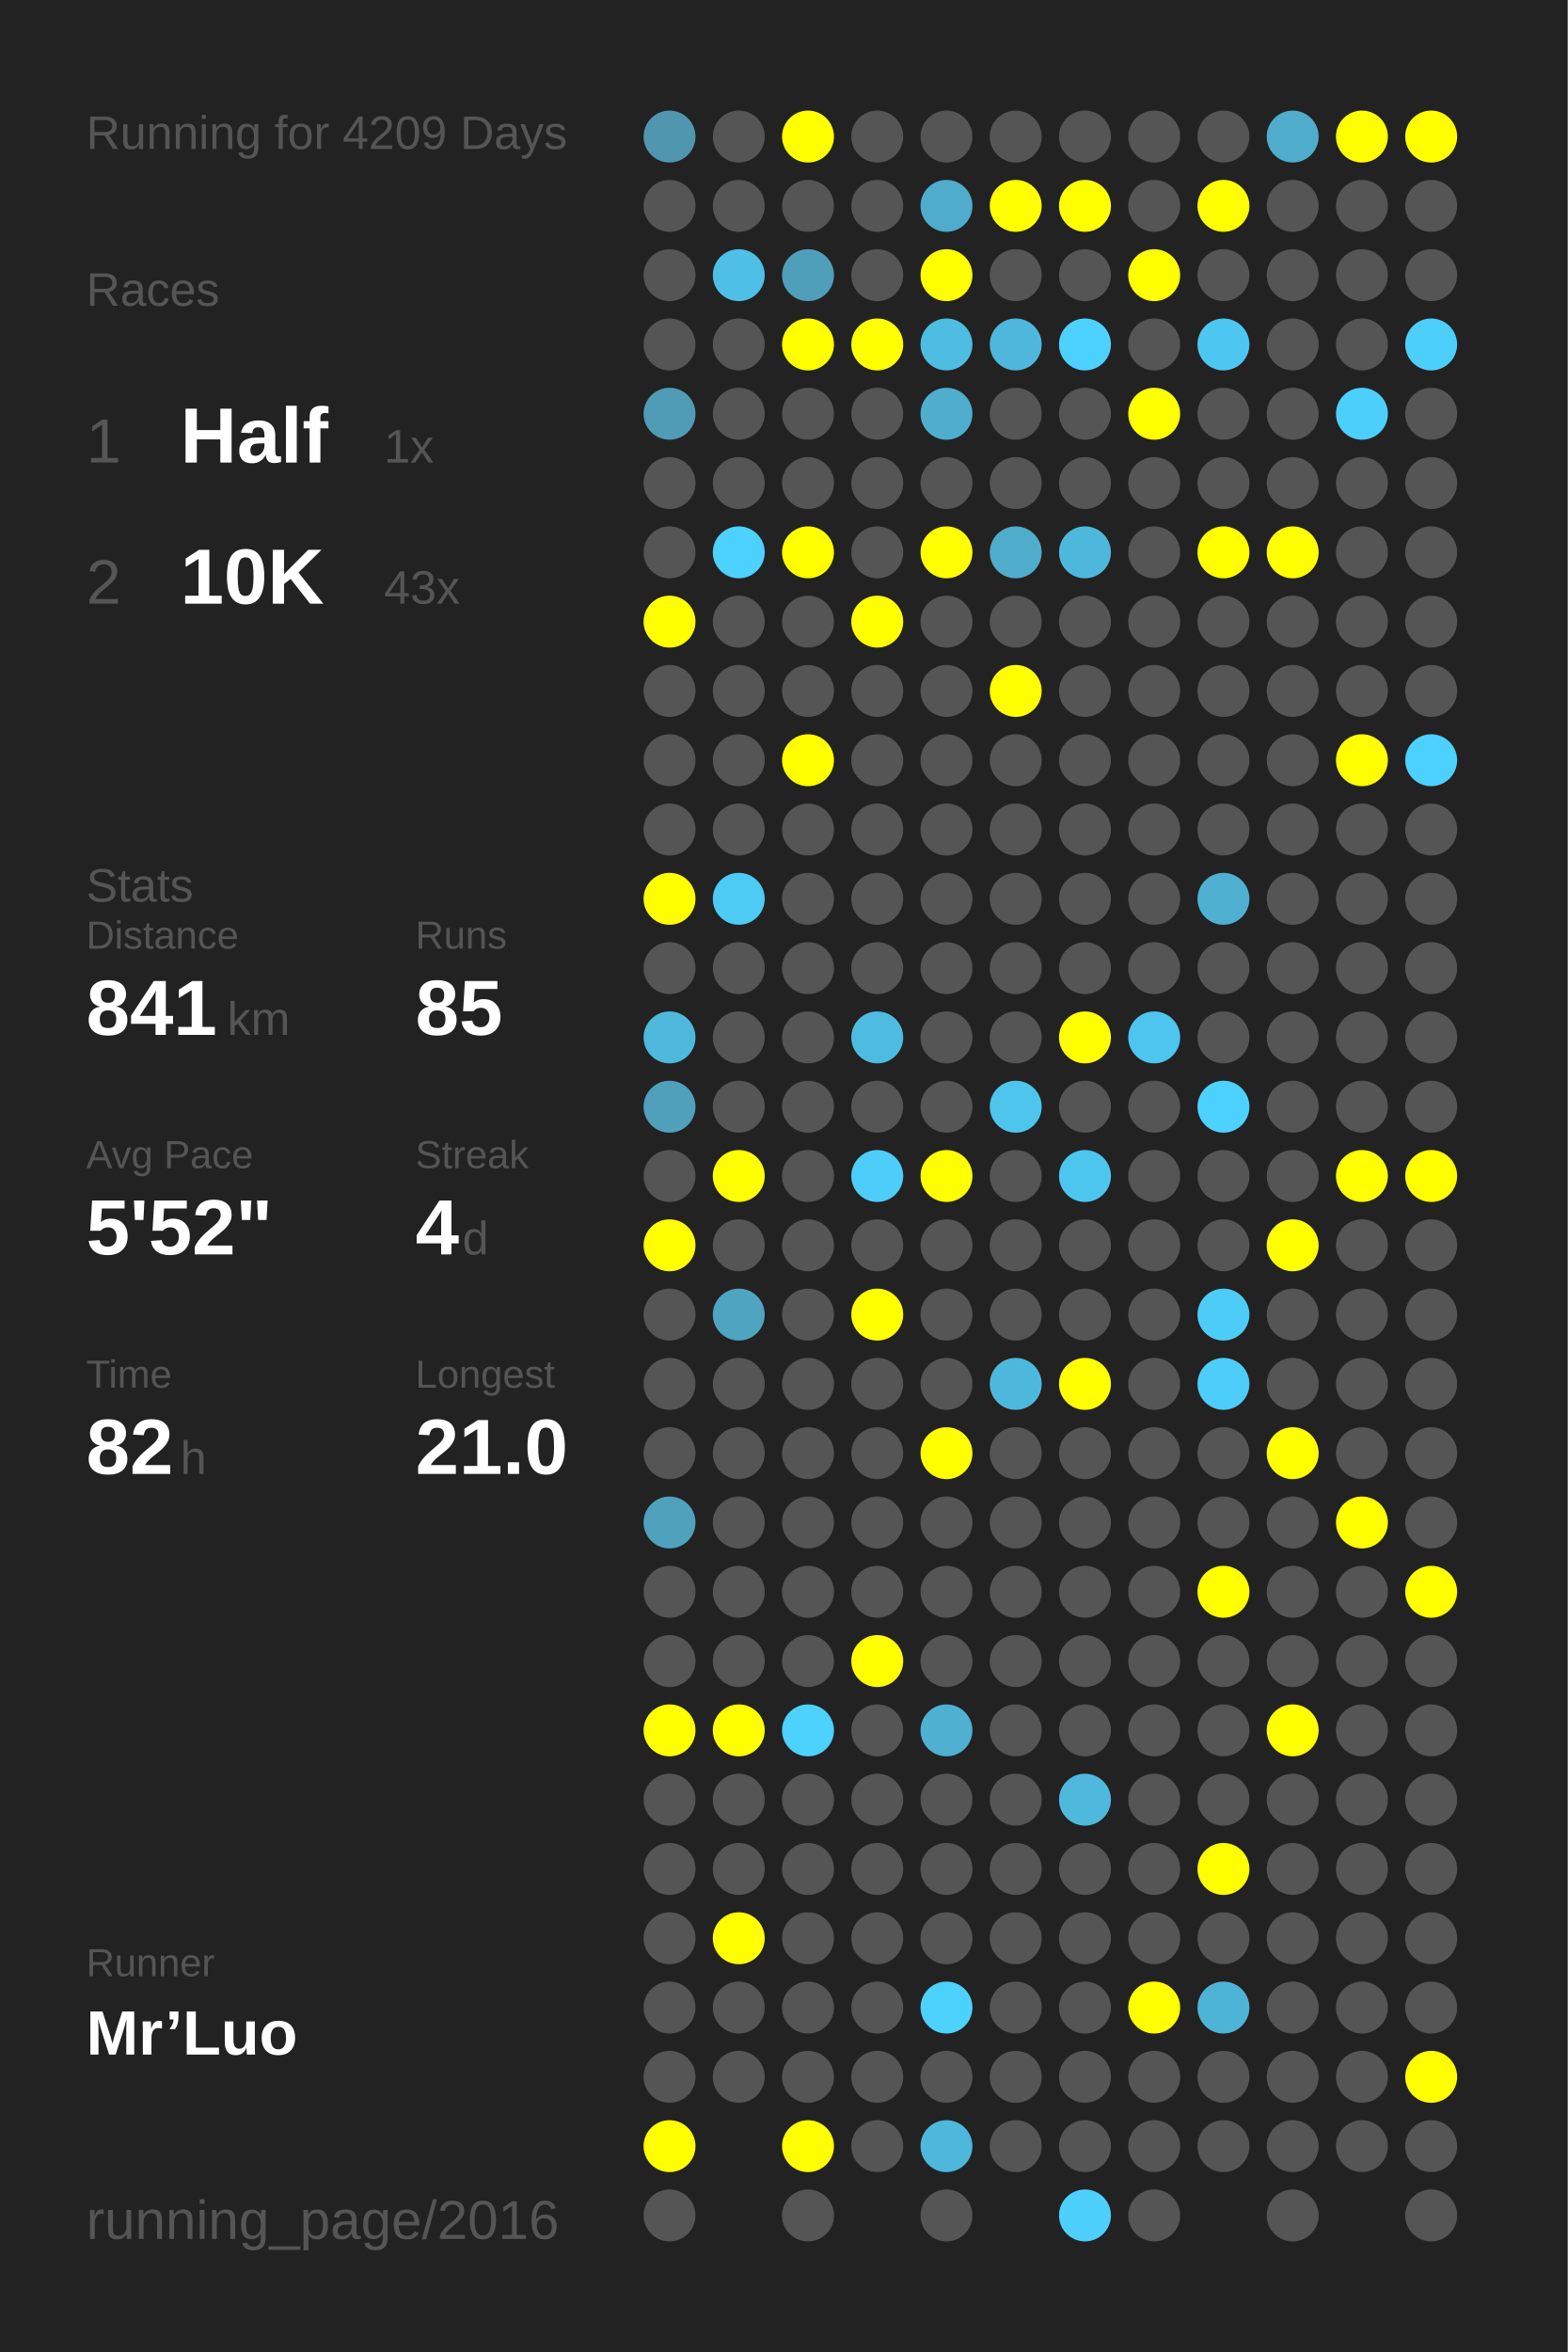
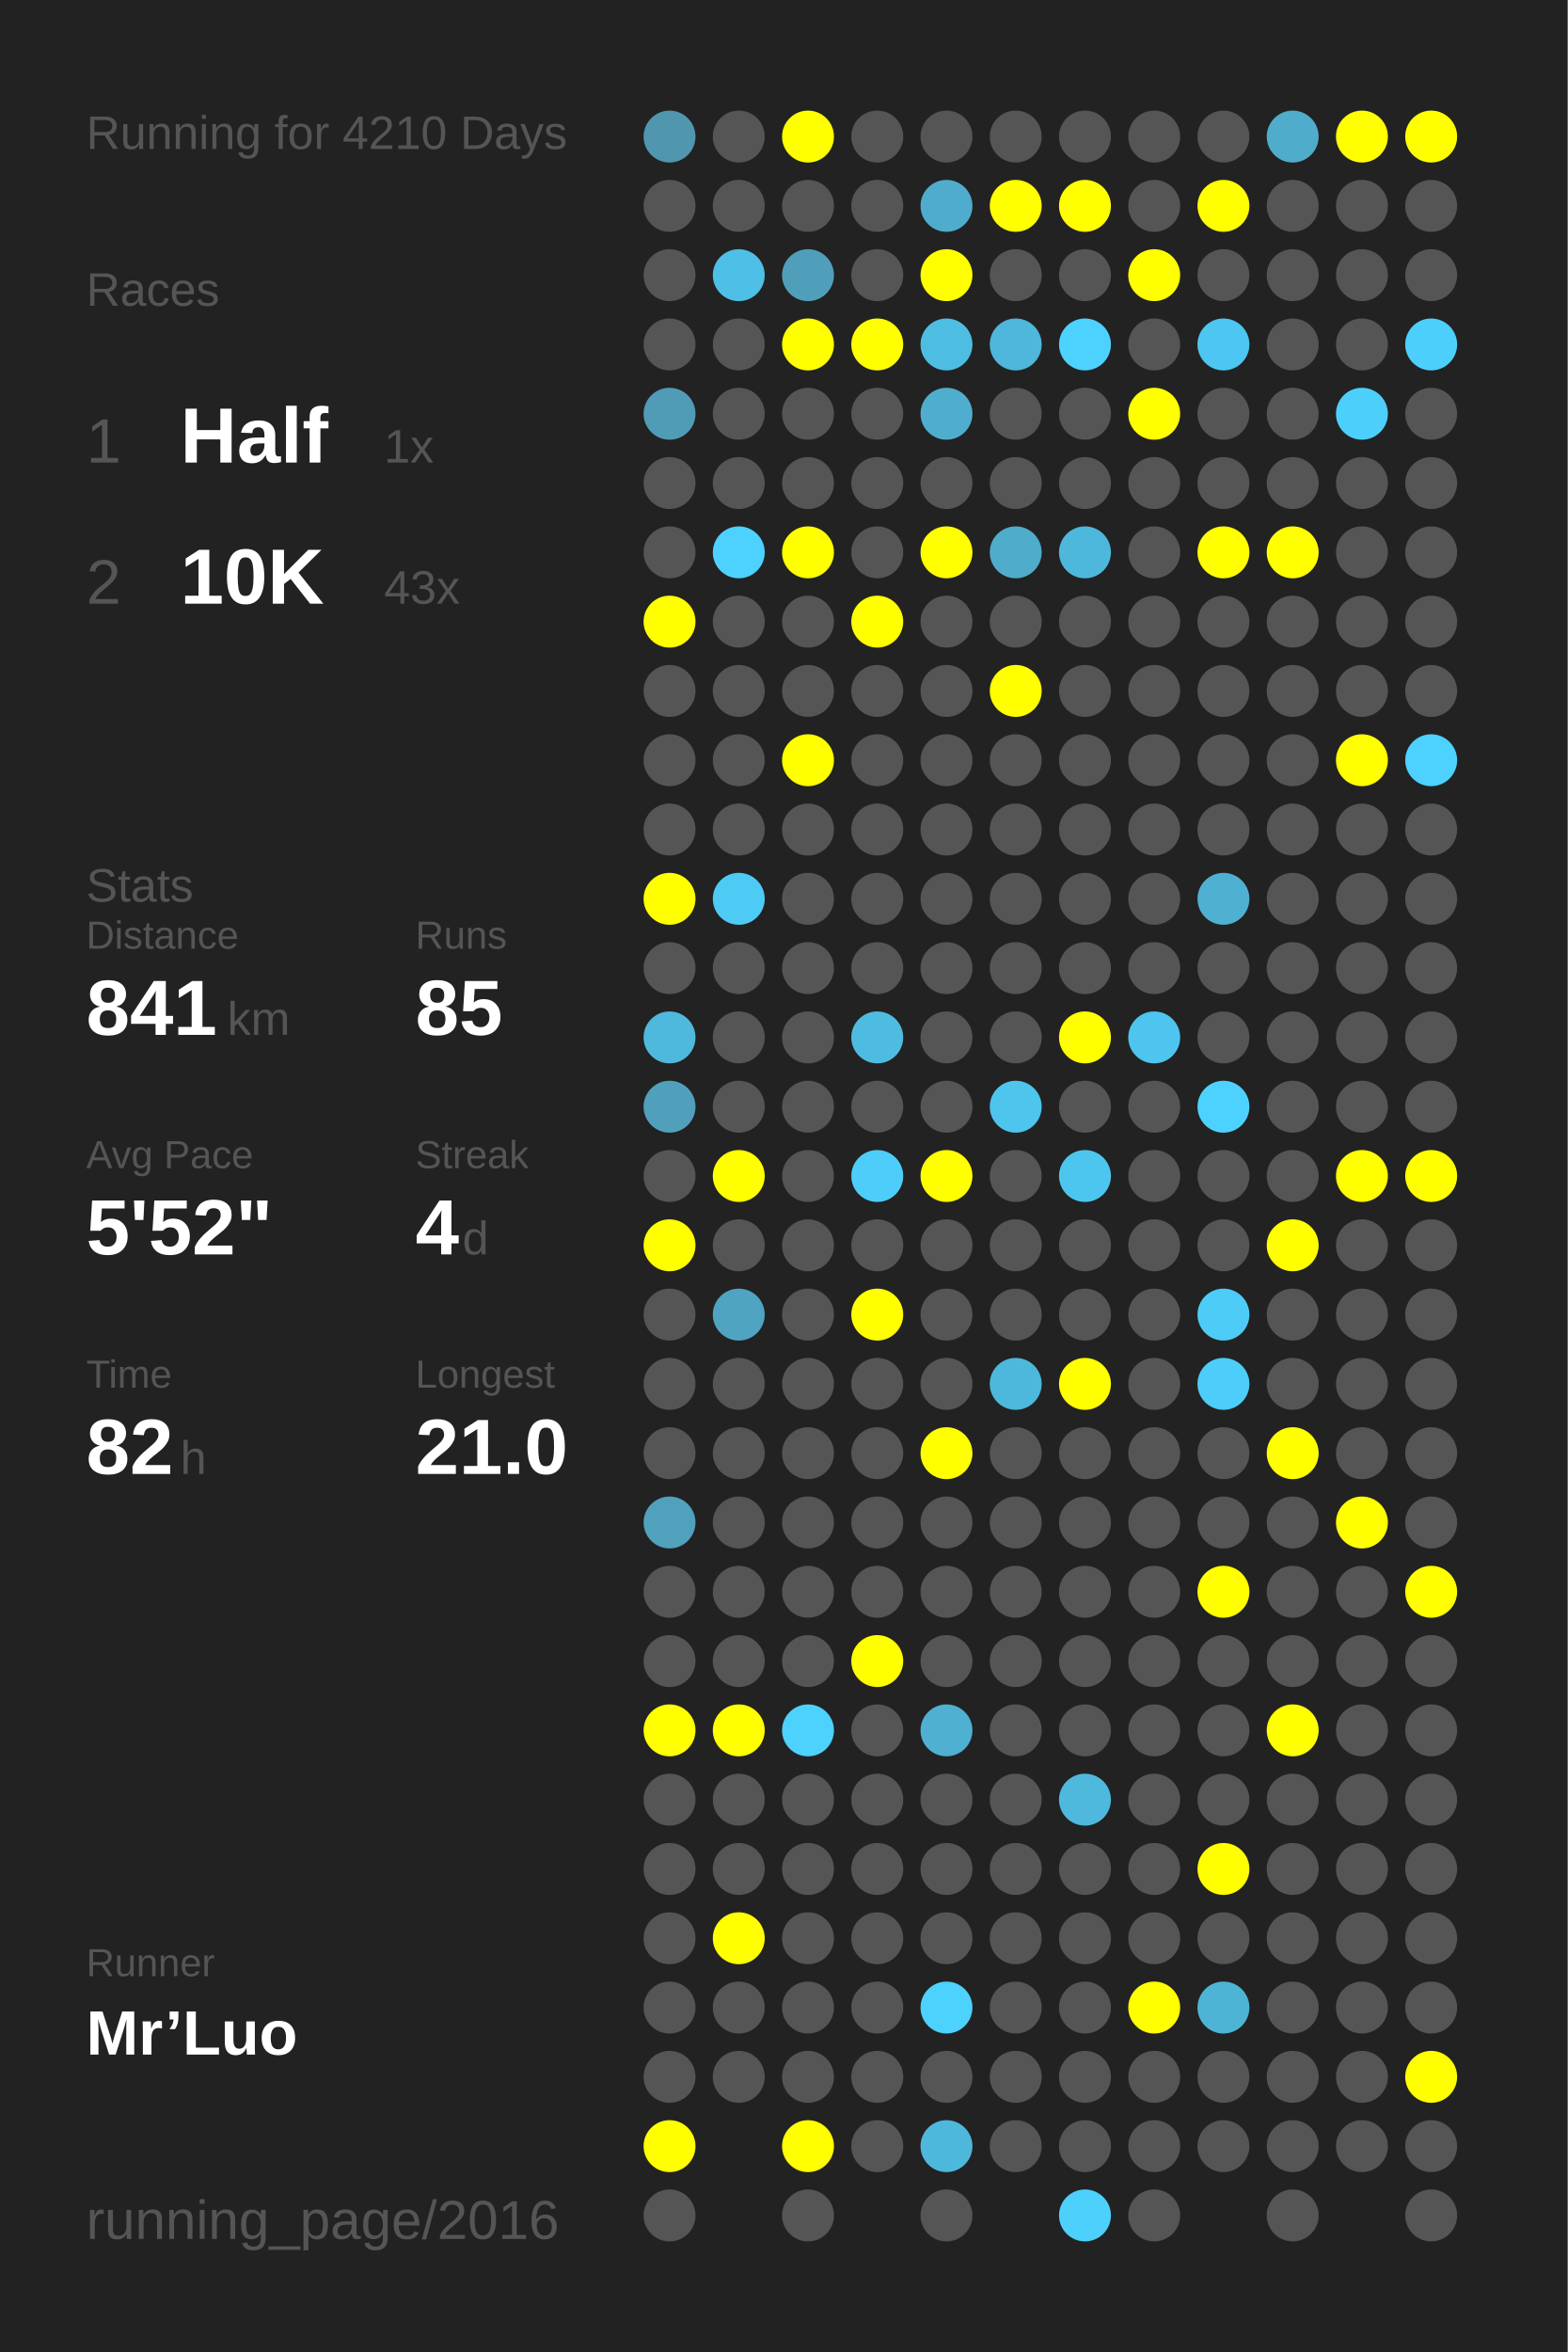
<svg xmlns="http://www.w3.org/2000/svg" baseProfile="full" height="300mm" version="1.1" viewBox="0,0,200,300" width="200mm">
  <defs />
  <rect fill="#222222" height="300" width="200" x="0" y="0" />
-   <text fill="#555555" style="font-size:6px; font-family:Arial;" x="11" y="19">Running for 4209 Days</text>
+   <text fill="#555555" style="font-size:6px; font-family:Arial;" x="11" y="19">Running for 4210 Days</text>
  <text fill="#555555" style="font-size:6px; font-family:Arial;" x="11" y="39">Races</text>
  <text fill="#555555" style="font-size:8px; font-family:Arial;" x="11" y="59">1</text>
  <text fill="#FFFFFF" style="font-size:10px; font-family:Arial; font-weight:bold;" x="23" y="59">Half</text>
  <text fill="#555555" style="font-size:6px; font-family:Arial;" x="49" y="59">1x</text>
  <text fill="#555555" style="font-size:8px; font-family:Arial;" x="11" y="77">2</text>
  <text fill="#FFFFFF" style="font-size:10px; font-family:Arial; font-weight:bold;" x="23" y="77">10K</text>
  <text fill="#555555" style="font-size:6px; font-family:Arial;" x="49" y="77">43x</text>
  <text fill="#555555" style="font-size:6px; font-family:Arial;" x="11" y="115">Stats</text>
  <text fill="#555555" style="font-size:5px; font-family:Arial;" x="11" y="121">Distance</text>
  <text fill="#FFFFFF" style="font-size:10px; font-family:Arial; font-weight:bold;" x="11" y="132">841</text>
  <text fill="#555555" style="font-size:6px; font-family:Arial;" x="29" y="132">km</text>
  <text fill="#555555" style="font-size:5px; font-family:Arial;" x="53" y="121">Runs</text>
  <text fill="#FFFFFF" style="font-size:10px; font-family:Arial; font-weight:bold;" x="53" y="132">85</text>
  <text fill="#555555" style="font-size:5px; font-family:Arial;" x="11" y="149">Avg Pace</text>
  <text fill="#FFFFFF" style="font-size:10px; font-family:Arial; font-weight:bold;" x="11" y="160">5'52"</text>
  <text fill="#555555" style="font-size:5px; font-family:Arial;" x="53" y="149">Streak</text>
  <text fill="#FFFFFF" style="font-size:10px; font-family:Arial; font-weight:bold;" x="53" y="160">4</text>
  <text fill="#555555" style="font-size:6px; font-family:Arial;" x="59" y="160">d</text>
  <text fill="#555555" style="font-size:5px; font-family:Arial;" x="11" y="177">Time</text>
  <text fill="#FFFFFF" style="font-size:10px; font-family:Arial; font-weight:bold;" x="11" y="188">82</text>
  <text fill="#555555" style="font-size:6px; font-family:Arial;" x="23" y="188">h</text>
  <text fill="#555555" style="font-size:5px; font-family:Arial;" x="53" y="177">Longest</text>
  <text fill="#FFFFFF" style="font-size:10px; font-family:Arial; font-weight:bold;" x="53" y="188">21.0</text>
  <text fill="#555555" style="font-size:5px; font-family:Arial;" x="11" y="252.065">Runner</text>
  <text fill="#FFFFFF" style="font-size:8px; font-family:Arial; font-weight:bold;" x="11" y="262.065">Mr’Luo</text>
  <text fill="#555555" style="font-size:7px; font-family:Arial;" x="11" y="285.581">running_page/2016</text>
  <circle cx="85.417" cy="17.419" fill="#5096ae" r="3.312" />
  <circle cx="85.417" cy="26.258" fill="#555555" r="3.312" />
  <circle cx="85.417" cy="35.097" fill="#555555" r="3.312" />
  <circle cx="85.417" cy="43.935" fill="#555555" r="3.312" />
  <circle cx="85.417" cy="52.774" fill="#509cb6" r="3.312" />
  <circle cx="85.417" cy="61.613" fill="#555555" r="3.312" />
  <circle cx="85.417" cy="70.452" fill="#555555" r="3.312" />
  <circle cx="85.417" cy="79.29" fill="#FFFF00" r="3.312" />
  <circle cx="85.417" cy="88.129" fill="#555555" r="3.312" />
  <circle cx="85.417" cy="96.968" fill="#555555" r="3.312" />
  <circle cx="85.417" cy="105.806" fill="#555555" r="3.312" />
  <circle cx="85.417" cy="114.645" fill="#FFFF00" r="3.312" />
  <circle cx="85.417" cy="123.484" fill="#555555" r="3.312" />
  <circle cx="85.417" cy="132.323" fill="#4eb9dd" r="3.312" />
  <circle cx="85.417" cy="141.161" fill="#50a0bc" r="3.312" />
  <circle cx="85.417" cy="150" fill="#555555" r="3.312" />
  <circle cx="85.417" cy="158.839" fill="#FFFF00" r="3.312" />
  <circle cx="85.417" cy="167.677" fill="#555555" r="3.312" />
  <circle cx="85.417" cy="176.516" fill="#555555" r="3.312" />
  <circle cx="85.417" cy="185.355" fill="#555555" r="3.312" />
  <circle cx="85.417" cy="194.194" fill="#50a1bc" r="3.312" />
  <circle cx="85.417" cy="203.032" fill="#555555" r="3.312" />
  <circle cx="85.417" cy="211.871" fill="#555555" r="3.312" />
  <circle cx="85.417" cy="220.71" fill="#FFFF00" r="3.312" />
  <circle cx="85.417" cy="229.548" fill="#555555" r="3.312" />
  <circle cx="85.417" cy="238.387" fill="#555555" r="3.312" />
  <circle cx="85.417" cy="247.226" fill="#555555" r="3.312" />
  <circle cx="85.417" cy="256.065" fill="#555555" r="3.312" />
  <circle cx="85.417" cy="264.903" fill="#555555" r="3.312" />
  <circle cx="85.417" cy="273.742" fill="#FFFF00" r="3.312" />
  <circle cx="85.417" cy="282.581" fill="#555555" r="3.312" />
  <circle cx="94.25" cy="17.419" fill="#555555" r="3.312" />
  <circle cx="94.25" cy="26.258" fill="#555555" r="3.312" />
  <circle cx="94.25" cy="35.097" fill="#4ebfe6" r="3.312" />
  <circle cx="94.25" cy="43.935" fill="#555555" r="3.312" />
  <circle cx="94.25" cy="52.774" fill="#555555" r="3.312" />
  <circle cx="94.25" cy="61.613" fill="#555555" r="3.312" />
  <circle cx="94.25" cy="70.452" fill="#4dd1fe" r="3.312" />
  <circle cx="94.25" cy="79.29" fill="#555555" r="3.312" />
  <circle cx="94.25" cy="88.129" fill="#555555" r="3.312" />
  <circle cx="94.25" cy="96.968" fill="#555555" r="3.312" />
  <circle cx="94.25" cy="105.806" fill="#555555" r="3.312" />
  <circle cx="94.25" cy="114.645" fill="#4dcbf5" r="3.312" />
  <circle cx="94.25" cy="123.484" fill="#555555" r="3.312" />
  <circle cx="94.25" cy="132.323" fill="#555555" r="3.312" />
  <circle cx="94.25" cy="141.161" fill="#555555" r="3.312" />
  <circle cx="94.25" cy="150" fill="#FFFF00" r="3.312" />
  <circle cx="94.25" cy="158.839" fill="#555555" r="3.312" />
  <circle cx="94.25" cy="167.677" fill="#4fa4c1" r="3.312" />
  <circle cx="94.25" cy="176.516" fill="#555555" r="3.312" />
  <circle cx="94.25" cy="185.355" fill="#555555" r="3.312" />
  <circle cx="94.25" cy="194.194" fill="#555555" r="3.312" />
  <circle cx="94.25" cy="203.032" fill="#555555" r="3.312" />
  <circle cx="94.25" cy="211.871" fill="#555555" r="3.312" />
  <circle cx="94.25" cy="220.71" fill="#FFFF00" r="3.312" />
  <circle cx="94.25" cy="229.548" fill="#555555" r="3.312" />
  <circle cx="94.25" cy="238.387" fill="#555555" r="3.312" />
  <circle cx="94.25" cy="247.226" fill="#FFFF00" r="3.312" />
  <circle cx="94.25" cy="256.065" fill="#555555" r="3.312" />
  <circle cx="94.25" cy="264.903" fill="#555555" r="3.312" />
  <circle cx="103.083" cy="17.419" fill="#FFFF00" r="3.312" />
  <circle cx="103.083" cy="26.258" fill="#555555" r="3.312" />
  <circle cx="103.083" cy="35.097" fill="#509fba" r="3.312" />
  <circle cx="103.083" cy="43.935" fill="#FFFF00" r="3.312" />
  <circle cx="103.083" cy="52.774" fill="#555555" r="3.312" />
  <circle cx="103.083" cy="61.613" fill="#555555" r="3.312" />
  <circle cx="103.083" cy="70.452" fill="#FFFF00" r="3.312" />
  <circle cx="103.083" cy="79.29" fill="#555555" r="3.312" />
  <circle cx="103.083" cy="88.129" fill="#555555" r="3.312" />
  <circle cx="103.083" cy="96.968" fill="#FFFF00" r="3.312" />
  <circle cx="103.083" cy="105.806" fill="#555555" r="3.312" />
  <circle cx="103.083" cy="114.645" fill="#555555" r="3.312" />
  <circle cx="103.083" cy="123.484" fill="#555555" r="3.312" />
  <circle cx="103.083" cy="132.323" fill="#555555" r="3.312" />
  <circle cx="103.083" cy="141.161" fill="#555555" r="3.312" />
  <circle cx="103.083" cy="150" fill="#555555" r="3.312" />
  <circle cx="103.083" cy="158.839" fill="#555555" r="3.312" />
  <circle cx="103.083" cy="167.677" fill="#555555" r="3.312" />
  <circle cx="103.083" cy="176.516" fill="#555555" r="3.312" />
  <circle cx="103.083" cy="185.355" fill="#555555" r="3.312" />
  <circle cx="103.083" cy="194.194" fill="#555555" r="3.312" />
  <circle cx="103.083" cy="203.032" fill="#555555" r="3.312" />
  <circle cx="103.083" cy="211.871" fill="#555555" r="3.312" />
  <circle cx="103.083" cy="220.71" fill="#4dd1fd" r="3.312" />
  <circle cx="103.083" cy="229.548" fill="#555555" r="3.312" />
  <circle cx="103.083" cy="238.387" fill="#555555" r="3.312" />
  <circle cx="103.083" cy="247.226" fill="#555555" r="3.312" />
  <circle cx="103.083" cy="256.065" fill="#555555" r="3.312" />
  <circle cx="103.083" cy="264.903" fill="#555555" r="3.312" />
  <circle cx="103.083" cy="273.742" fill="#FFFF00" r="3.312" />
  <circle cx="103.083" cy="282.581" fill="#555555" r="3.312" />
  <circle cx="111.917" cy="17.419" fill="#555555" r="3.312" />
  <circle cx="111.917" cy="26.258" fill="#555555" r="3.312" />
  <circle cx="111.917" cy="35.097" fill="#555555" r="3.312" />
  <circle cx="111.917" cy="43.935" fill="#FFFF00" r="3.312" />
  <circle cx="111.917" cy="52.774" fill="#555555" r="3.312" />
  <circle cx="111.917" cy="61.613" fill="#555555" r="3.312" />
  <circle cx="111.917" cy="70.452" fill="#555555" r="3.312" />
  <circle cx="111.917" cy="79.29" fill="#FFFF00" r="3.312" />
  <circle cx="111.917" cy="88.129" fill="#555555" r="3.312" />
  <circle cx="111.917" cy="96.968" fill="#555555" r="3.312" />
  <circle cx="111.917" cy="105.806" fill="#555555" r="3.312" />
  <circle cx="111.917" cy="114.645" fill="#555555" r="3.312" />
  <circle cx="111.917" cy="123.484" fill="#555555" r="3.312" />
  <circle cx="111.917" cy="132.323" fill="#4ebce1" r="3.312" />
  <circle cx="111.917" cy="141.161" fill="#555555" r="3.312" />
  <circle cx="111.917" cy="150" fill="#4dcefa" r="3.312" />
  <circle cx="111.917" cy="158.839" fill="#555555" r="3.312" />
  <circle cx="111.917" cy="167.677" fill="#FFFF00" r="3.312" />
  <circle cx="111.917" cy="176.516" fill="#555555" r="3.312" />
  <circle cx="111.917" cy="185.355" fill="#555555" r="3.312" />
  <circle cx="111.917" cy="194.194" fill="#555555" r="3.312" />
  <circle cx="111.917" cy="203.032" fill="#555555" r="3.312" />
  <circle cx="111.917" cy="211.871" fill="#FFFF00" r="3.312" />
  <circle cx="111.917" cy="220.71" fill="#555555" r="3.312" />
  <circle cx="111.917" cy="229.548" fill="#555555" r="3.312" />
  <circle cx="111.917" cy="238.387" fill="#555555" r="3.312" />
  <circle cx="111.917" cy="247.226" fill="#555555" r="3.312" />
  <circle cx="111.917" cy="256.065" fill="#555555" r="3.312" />
  <circle cx="111.917" cy="264.903" fill="#555555" r="3.312" />
  <circle cx="111.917" cy="273.742" fill="#555555" r="3.312" />
  <circle cx="120.75" cy="17.419" fill="#555555" r="3.312" />
  <circle cx="120.75" cy="26.258" fill="#4faccc" r="3.312" />
  <circle cx="120.75" cy="35.097" fill="#FFFF00" r="3.312" />
  <circle cx="120.75" cy="43.935" fill="#4ebde2" r="3.312" />
  <circle cx="120.75" cy="52.774" fill="#4faece" r="3.312" />
  <circle cx="120.75" cy="61.613" fill="#555555" r="3.312" />
  <circle cx="120.75" cy="70.452" fill="#FFFF00" r="3.312" />
  <circle cx="120.75" cy="79.29" fill="#555555" r="3.312" />
  <circle cx="120.75" cy="88.129" fill="#555555" r="3.312" />
  <circle cx="120.75" cy="96.968" fill="#555555" r="3.312" />
  <circle cx="120.75" cy="105.806" fill="#555555" r="3.312" />
  <circle cx="120.75" cy="114.645" fill="#555555" r="3.312" />
  <circle cx="120.75" cy="123.484" fill="#555555" r="3.312" />
  <circle cx="120.75" cy="132.323" fill="#555555" r="3.312" />
  <circle cx="120.75" cy="141.161" fill="#555555" r="3.312" />
  <circle cx="120.75" cy="150" fill="#FFFF00" r="3.312" />
  <circle cx="120.75" cy="158.839" fill="#555555" r="3.312" />
  <circle cx="120.75" cy="167.677" fill="#555555" r="3.312" />
  <circle cx="120.75" cy="176.516" fill="#555555" r="3.312" />
  <circle cx="120.75" cy="185.355" fill="#FFFF00" r="3.312" />
  <circle cx="120.75" cy="194.194" fill="#555555" r="3.312" />
  <circle cx="120.75" cy="203.032" fill="#555555" r="3.312" />
  <circle cx="120.75" cy="211.871" fill="#555555" r="3.312" />
  <circle cx="120.75" cy="220.71" fill="#4fb0d1" r="3.312" />
  <circle cx="120.75" cy="229.548" fill="#555555" r="3.312" />
  <circle cx="120.75" cy="238.387" fill="#555555" r="3.312" />
  <circle cx="120.75" cy="247.226" fill="#555555" r="3.312" />
  <circle cx="120.75" cy="256.065" fill="#4dd1fd" r="3.312" />
  <circle cx="120.75" cy="264.903" fill="#555555" r="3.312" />
  <circle cx="120.75" cy="273.742" fill="#4eb8dc" r="3.312" />
  <circle cx="120.75" cy="282.581" fill="#555555" r="3.312" />
  <circle cx="129.583" cy="17.419" fill="#555555" r="3.312" />
  <circle cx="129.583" cy="26.258" fill="#FFFF00" r="3.312" />
  <circle cx="129.583" cy="35.097" fill="#555555" r="3.312" />
  <circle cx="129.583" cy="43.935" fill="#4eb7db" r="3.312" />
  <circle cx="129.583" cy="52.774" fill="#555555" r="3.312" />
  <circle cx="129.583" cy="61.613" fill="#555555" r="3.312" />
  <circle cx="129.583" cy="70.452" fill="#4faccb" r="3.312" />
  <circle cx="129.583" cy="79.29" fill="#555555" r="3.312" />
  <circle cx="129.583" cy="88.129" fill="#FFFF00" r="3.312" />
  <circle cx="129.583" cy="96.968" fill="#555555" r="3.312" />
  <circle cx="129.583" cy="105.806" fill="#555555" r="3.312" />
  <circle cx="129.583" cy="114.645" fill="#555555" r="3.312" />
  <circle cx="129.583" cy="123.484" fill="#555555" r="3.312" />
  <circle cx="129.583" cy="132.323" fill="#555555" r="3.312" />
  <circle cx="129.583" cy="141.161" fill="#4dc5ed" r="3.312" />
  <circle cx="129.583" cy="150" fill="#555555" r="3.312" />
  <circle cx="129.583" cy="158.839" fill="#555555" r="3.312" />
  <circle cx="129.583" cy="167.677" fill="#555555" r="3.312" />
  <circle cx="129.583" cy="176.516" fill="#4eb8dc" r="3.312" />
  <circle cx="129.583" cy="185.355" fill="#555555" r="3.312" />
  <circle cx="129.583" cy="194.194" fill="#555555" r="3.312" />
  <circle cx="129.583" cy="203.032" fill="#555555" r="3.312" />
  <circle cx="129.583" cy="211.871" fill="#555555" r="3.312" />
  <circle cx="129.583" cy="220.71" fill="#555555" r="3.312" />
  <circle cx="129.583" cy="229.548" fill="#555555" r="3.312" />
  <circle cx="129.583" cy="238.387" fill="#555555" r="3.312" />
  <circle cx="129.583" cy="247.226" fill="#555555" r="3.312" />
  <circle cx="129.583" cy="256.065" fill="#555555" r="3.312" />
  <circle cx="129.583" cy="264.903" fill="#555555" r="3.312" />
  <circle cx="129.583" cy="273.742" fill="#555555" r="3.312" />
  <circle cx="138.417" cy="17.419" fill="#555555" r="3.312" />
  <circle cx="138.417" cy="26.258" fill="#FFFF00" r="3.312" />
  <circle cx="138.417" cy="35.097" fill="#555555" r="3.312" />
  <circle cx="138.417" cy="43.935" fill="#4dd1fe" r="3.312" />
  <circle cx="138.417" cy="52.774" fill="#555555" r="3.312" />
  <circle cx="138.417" cy="61.613" fill="#555555" r="3.312" />
  <circle cx="138.417" cy="70.452" fill="#4eb8dc" r="3.312" />
  <circle cx="138.417" cy="79.29" fill="#555555" r="3.312" />
  <circle cx="138.417" cy="88.129" fill="#555555" r="3.312" />
  <circle cx="138.417" cy="96.968" fill="#555555" r="3.312" />
  <circle cx="138.417" cy="105.806" fill="#555555" r="3.312" />
  <circle cx="138.417" cy="114.645" fill="#555555" r="3.312" />
  <circle cx="138.417" cy="123.484" fill="#555555" r="3.312" />
  <circle cx="138.417" cy="132.323" fill="#FFFF00" r="3.312" />
  <circle cx="138.417" cy="141.161" fill="#555555" r="3.312" />
  <circle cx="138.417" cy="150" fill="#4dc6ef" r="3.312" />
  <circle cx="138.417" cy="158.839" fill="#555555" r="3.312" />
  <circle cx="138.417" cy="167.677" fill="#555555" r="3.312" />
  <circle cx="138.417" cy="176.516" fill="#FFFF00" r="3.312" />
  <circle cx="138.417" cy="185.355" fill="#555555" r="3.312" />
  <circle cx="138.417" cy="194.194" fill="#555555" r="3.312" />
  <circle cx="138.417" cy="203.032" fill="#555555" r="3.312" />
  <circle cx="138.417" cy="211.871" fill="#555555" r="3.312" />
  <circle cx="138.417" cy="220.71" fill="#555555" r="3.312" />
  <circle cx="138.417" cy="229.548" fill="#4eb9dd" r="3.312" />
  <circle cx="138.417" cy="238.387" fill="#555555" r="3.312" />
  <circle cx="138.417" cy="247.226" fill="#555555" r="3.312" />
  <circle cx="138.417" cy="256.065" fill="#555555" r="3.312" />
  <circle cx="138.417" cy="264.903" fill="#555555" r="3.312" />
  <circle cx="138.417" cy="273.742" fill="#555555" r="3.312" />
  <circle cx="138.417" cy="282.581" fill="#4dd0fc" r="3.312" />
  <circle cx="147.25" cy="17.419" fill="#555555" r="3.312" />
  <circle cx="147.25" cy="26.258" fill="#555555" r="3.312" />
  <circle cx="147.25" cy="35.097" fill="#FFFF00" r="3.312" />
  <circle cx="147.25" cy="43.935" fill="#555555" r="3.312" />
  <circle cx="147.25" cy="52.774" fill="#FFFF00" r="3.312" />
  <circle cx="147.25" cy="61.613" fill="#555555" r="3.312" />
  <circle cx="147.25" cy="70.452" fill="#555555" r="3.312" />
  <circle cx="147.25" cy="79.29" fill="#555555" r="3.312" />
  <circle cx="147.25" cy="88.129" fill="#555555" r="3.312" />
  <circle cx="147.25" cy="96.968" fill="#555555" r="3.312" />
  <circle cx="147.25" cy="105.806" fill="#555555" r="3.312" />
  <circle cx="147.25" cy="114.645" fill="#555555" r="3.312" />
  <circle cx="147.25" cy="123.484" fill="#555555" r="3.312" />
  <circle cx="147.25" cy="132.323" fill="#4dc5ee" r="3.312" />
  <circle cx="147.25" cy="141.161" fill="#555555" r="3.312" />
  <circle cx="147.25" cy="150" fill="#555555" r="3.312" />
  <circle cx="147.25" cy="158.839" fill="#555555" r="3.312" />
  <circle cx="147.25" cy="167.677" fill="#555555" r="3.312" />
  <circle cx="147.25" cy="176.516" fill="#555555" r="3.312" />
  <circle cx="147.25" cy="185.355" fill="#555555" r="3.312" />
  <circle cx="147.25" cy="194.194" fill="#555555" r="3.312" />
  <circle cx="147.25" cy="203.032" fill="#555555" r="3.312" />
  <circle cx="147.25" cy="211.871" fill="#555555" r="3.312" />
  <circle cx="147.25" cy="220.71" fill="#555555" r="3.312" />
  <circle cx="147.25" cy="229.548" fill="#555555" r="3.312" />
  <circle cx="147.25" cy="238.387" fill="#555555" r="3.312" />
  <circle cx="147.25" cy="247.226" fill="#555555" r="3.312" />
  <circle cx="147.25" cy="256.065" fill="#FFFF00" r="3.312" />
  <circle cx="147.25" cy="264.903" fill="#555555" r="3.312" />
  <circle cx="147.25" cy="273.742" fill="#555555" r="3.312" />
  <circle cx="147.25" cy="282.581" fill="#555555" r="3.312" />
  <circle cx="156.083" cy="17.419" fill="#555555" r="3.312" />
  <circle cx="156.083" cy="26.258" fill="#FFFF00" r="3.312" />
  <circle cx="156.083" cy="35.097" fill="#555555" r="3.312" />
  <circle cx="156.083" cy="43.935" fill="#4dc7f1" r="3.312" />
  <circle cx="156.083" cy="52.774" fill="#555555" r="3.312" />
  <circle cx="156.083" cy="61.613" fill="#555555" r="3.312" />
  <circle cx="156.083" cy="70.452" fill="#FFFF00" r="3.312" />
  <circle cx="156.083" cy="79.29" fill="#555555" r="3.312" />
  <circle cx="156.083" cy="88.129" fill="#555555" r="3.312" />
  <circle cx="156.083" cy="96.968" fill="#555555" r="3.312" />
  <circle cx="156.083" cy="105.806" fill="#555555" r="3.312" />
  <circle cx="156.083" cy="114.645" fill="#4fb0d1" r="3.312" />
  <circle cx="156.083" cy="123.484" fill="#555555" r="3.312" />
  <circle cx="156.083" cy="132.323" fill="#555555" r="3.312" />
  <circle cx="156.083" cy="141.161" fill="#4dd1fe" r="3.312" />
  <circle cx="156.083" cy="150" fill="#555555" r="3.312" />
  <circle cx="156.083" cy="158.839" fill="#555555" r="3.312" />
  <circle cx="156.083" cy="167.677" fill="#4dccf7" r="3.312" />
  <circle cx="156.083" cy="176.516" fill="#4dcdf9" r="3.312" />
  <circle cx="156.083" cy="185.355" fill="#555555" r="3.312" />
  <circle cx="156.083" cy="194.194" fill="#555555" r="3.312" />
  <circle cx="156.083" cy="203.032" fill="#FFFF00" r="3.312" />
  <circle cx="156.083" cy="211.871" fill="#555555" r="3.312" />
  <circle cx="156.083" cy="220.71" fill="#555555" r="3.312" />
  <circle cx="156.083" cy="229.548" fill="#555555" r="3.312" />
  <circle cx="156.083" cy="238.387" fill="#FFFF00" r="3.312" />
  <circle cx="156.083" cy="247.226" fill="#555555" r="3.312" />
  <circle cx="156.083" cy="256.065" fill="#4eb4d6" r="3.312" />
  <circle cx="156.083" cy="264.903" fill="#555555" r="3.312" />
  <circle cx="156.083" cy="273.742" fill="#555555" r="3.312" />
  <circle cx="164.917" cy="17.419" fill="#4faccb" r="3.312" />
  <circle cx="164.917" cy="26.258" fill="#555555" r="3.312" />
  <circle cx="164.917" cy="35.097" fill="#555555" r="3.312" />
  <circle cx="164.917" cy="43.935" fill="#555555" r="3.312" />
  <circle cx="164.917" cy="52.774" fill="#555555" r="3.312" />
  <circle cx="164.917" cy="61.613" fill="#555555" r="3.312" />
  <circle cx="164.917" cy="70.452" fill="#FFFF00" r="3.312" />
  <circle cx="164.917" cy="79.29" fill="#555555" r="3.312" />
  <circle cx="164.917" cy="88.129" fill="#555555" r="3.312" />
  <circle cx="164.917" cy="96.968" fill="#555555" r="3.312" />
  <circle cx="164.917" cy="105.806" fill="#555555" r="3.312" />
  <circle cx="164.917" cy="114.645" fill="#555555" r="3.312" />
  <circle cx="164.917" cy="123.484" fill="#555555" r="3.312" />
  <circle cx="164.917" cy="132.323" fill="#555555" r="3.312" />
  <circle cx="164.917" cy="141.161" fill="#555555" r="3.312" />
  <circle cx="164.917" cy="150" fill="#555555" r="3.312" />
  <circle cx="164.917" cy="158.839" fill="#FFFF00" r="3.312" />
  <circle cx="164.917" cy="167.677" fill="#555555" r="3.312" />
  <circle cx="164.917" cy="176.516" fill="#555555" r="3.312" />
  <circle cx="164.917" cy="185.355" fill="#FFFF00" r="3.312" />
  <circle cx="164.917" cy="194.194" fill="#555555" r="3.312" />
  <circle cx="164.917" cy="203.032" fill="#555555" r="3.312" />
  <circle cx="164.917" cy="211.871" fill="#555555" r="3.312" />
  <circle cx="164.917" cy="220.71" fill="#FFFF00" r="3.312" />
  <circle cx="164.917" cy="229.548" fill="#555555" r="3.312" />
  <circle cx="164.917" cy="238.387" fill="#555555" r="3.312" />
  <circle cx="164.917" cy="247.226" fill="#555555" r="3.312" />
  <circle cx="164.917" cy="256.065" fill="#555555" r="3.312" />
  <circle cx="164.917" cy="264.903" fill="#555555" r="3.312" />
  <circle cx="164.917" cy="273.742" fill="#555555" r="3.312" />
  <circle cx="164.917" cy="282.581" fill="#555555" r="3.312" />
  <circle cx="173.75" cy="17.419" fill="#FFFF00" r="3.312" />
  <circle cx="173.75" cy="26.258" fill="#555555" r="3.312" />
  <circle cx="173.75" cy="35.097" fill="#555555" r="3.312" />
  <circle cx="173.75" cy="43.935" fill="#555555" r="3.312" />
  <circle cx="173.75" cy="52.774" fill="#4dcffb" r="3.312" />
  <circle cx="173.75" cy="61.613" fill="#555555" r="3.312" />
  <circle cx="173.75" cy="70.452" fill="#555555" r="3.312" />
  <circle cx="173.75" cy="79.29" fill="#555555" r="3.312" />
  <circle cx="173.75" cy="88.129" fill="#555555" r="3.312" />
  <circle cx="173.75" cy="96.968" fill="#FFFF00" r="3.312" />
  <circle cx="173.75" cy="105.806" fill="#555555" r="3.312" />
  <circle cx="173.75" cy="114.645" fill="#555555" r="3.312" />
  <circle cx="173.75" cy="123.484" fill="#555555" r="3.312" />
  <circle cx="173.75" cy="132.323" fill="#555555" r="3.312" />
  <circle cx="173.75" cy="141.161" fill="#555555" r="3.312" />
  <circle cx="173.75" cy="150" fill="#FFFF00" r="3.312" />
  <circle cx="173.75" cy="158.839" fill="#555555" r="3.312" />
  <circle cx="173.75" cy="167.677" fill="#555555" r="3.312" />
  <circle cx="173.75" cy="176.516" fill="#555555" r="3.312" />
  <circle cx="173.75" cy="185.355" fill="#555555" r="3.312" />
  <circle cx="173.75" cy="194.194" fill="#FFFF00" r="3.312" />
  <circle cx="173.75" cy="203.032" fill="#555555" r="3.312" />
  <circle cx="173.75" cy="211.871" fill="#555555" r="3.312" />
  <circle cx="173.75" cy="220.71" fill="#555555" r="3.312" />
  <circle cx="173.75" cy="229.548" fill="#555555" r="3.312" />
  <circle cx="173.75" cy="238.387" fill="#555555" r="3.312" />
  <circle cx="173.75" cy="247.226" fill="#555555" r="3.312" />
  <circle cx="173.75" cy="256.065" fill="#555555" r="3.312" />
  <circle cx="173.75" cy="264.903" fill="#555555" r="3.312" />
  <circle cx="173.75" cy="273.742" fill="#555555" r="3.312" />
  <circle cx="182.583" cy="17.419" fill="#FFFF00" r="3.312" />
  <circle cx="182.583" cy="26.258" fill="#555555" r="3.312" />
  <circle cx="182.583" cy="35.097" fill="#555555" r="3.312" />
  <circle cx="182.583" cy="43.935" fill="#4dcffc" r="3.312" />
  <circle cx="182.583" cy="52.774" fill="#555555" r="3.312" />
  <circle cx="182.583" cy="61.613" fill="#555555" r="3.312" />
  <circle cx="182.583" cy="70.452" fill="#555555" r="3.312" />
  <circle cx="182.583" cy="79.29" fill="#555555" r="3.312" />
  <circle cx="182.583" cy="88.129" fill="#555555" r="3.312" />
  <circle cx="182.583" cy="96.968" fill="#4dd1fe" r="3.312" />
  <circle cx="182.583" cy="105.806" fill="#555555" r="3.312" />
  <circle cx="182.583" cy="114.645" fill="#555555" r="3.312" />
  <circle cx="182.583" cy="123.484" fill="#555555" r="3.312" />
  <circle cx="182.583" cy="132.323" fill="#555555" r="3.312" />
  <circle cx="182.583" cy="141.161" fill="#555555" r="3.312" />
  <circle cx="182.583" cy="150" fill="#FFFF00" r="3.312" />
  <circle cx="182.583" cy="158.839" fill="#555555" r="3.312" />
  <circle cx="182.583" cy="167.677" fill="#555555" r="3.312" />
  <circle cx="182.583" cy="176.516" fill="#555555" r="3.312" />
  <circle cx="182.583" cy="185.355" fill="#555555" r="3.312" />
  <circle cx="182.583" cy="194.194" fill="#555555" r="3.312" />
  <circle cx="182.583" cy="203.032" fill="#FFFF00" r="3.312" />
  <circle cx="182.583" cy="211.871" fill="#555555" r="3.312" />
  <circle cx="182.583" cy="220.71" fill="#555555" r="3.312" />
  <circle cx="182.583" cy="229.548" fill="#555555" r="3.312" />
  <circle cx="182.583" cy="238.387" fill="#555555" r="3.312" />
  <circle cx="182.583" cy="247.226" fill="#555555" r="3.312" />
  <circle cx="182.583" cy="256.065" fill="#555555" r="3.312" />
  <circle cx="182.583" cy="264.903" fill="#FFFF00" r="3.312" />
  <circle cx="182.583" cy="273.742" fill="#555555" r="3.312" />
  <circle cx="182.583" cy="282.581" fill="#555555" r="3.312" />
</svg>
